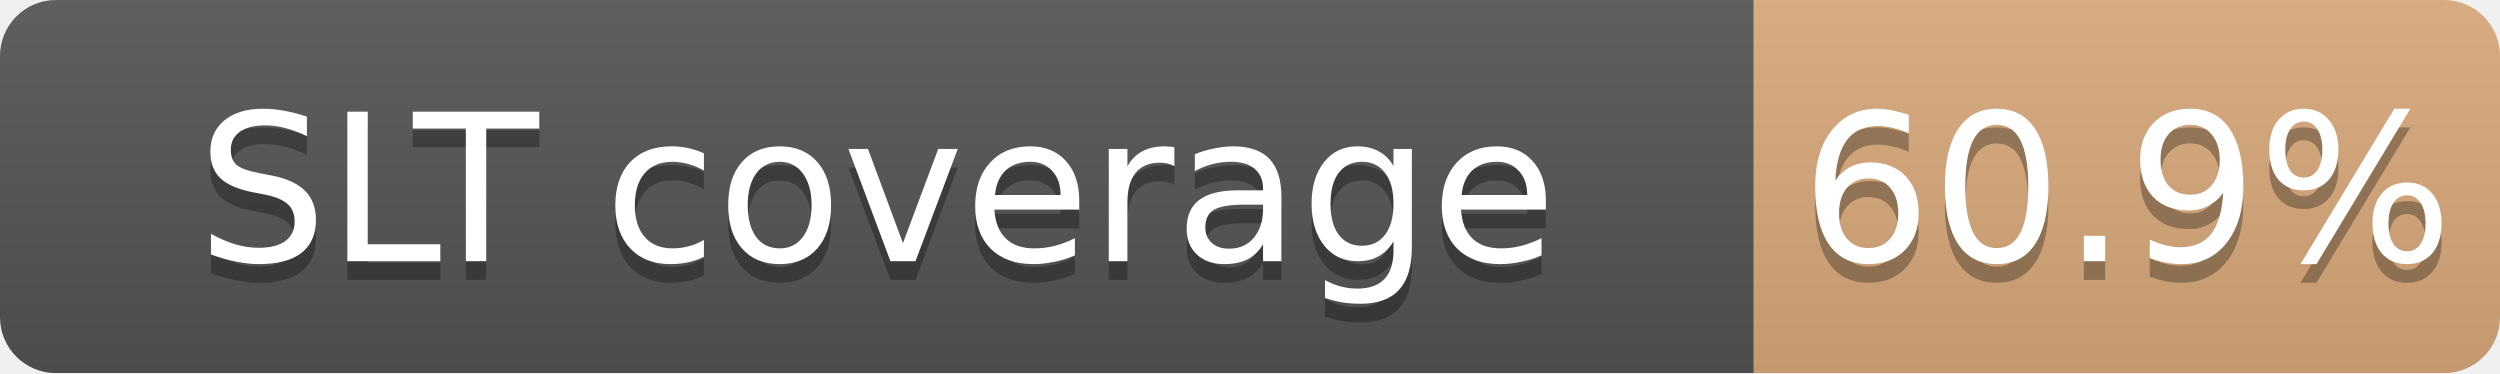
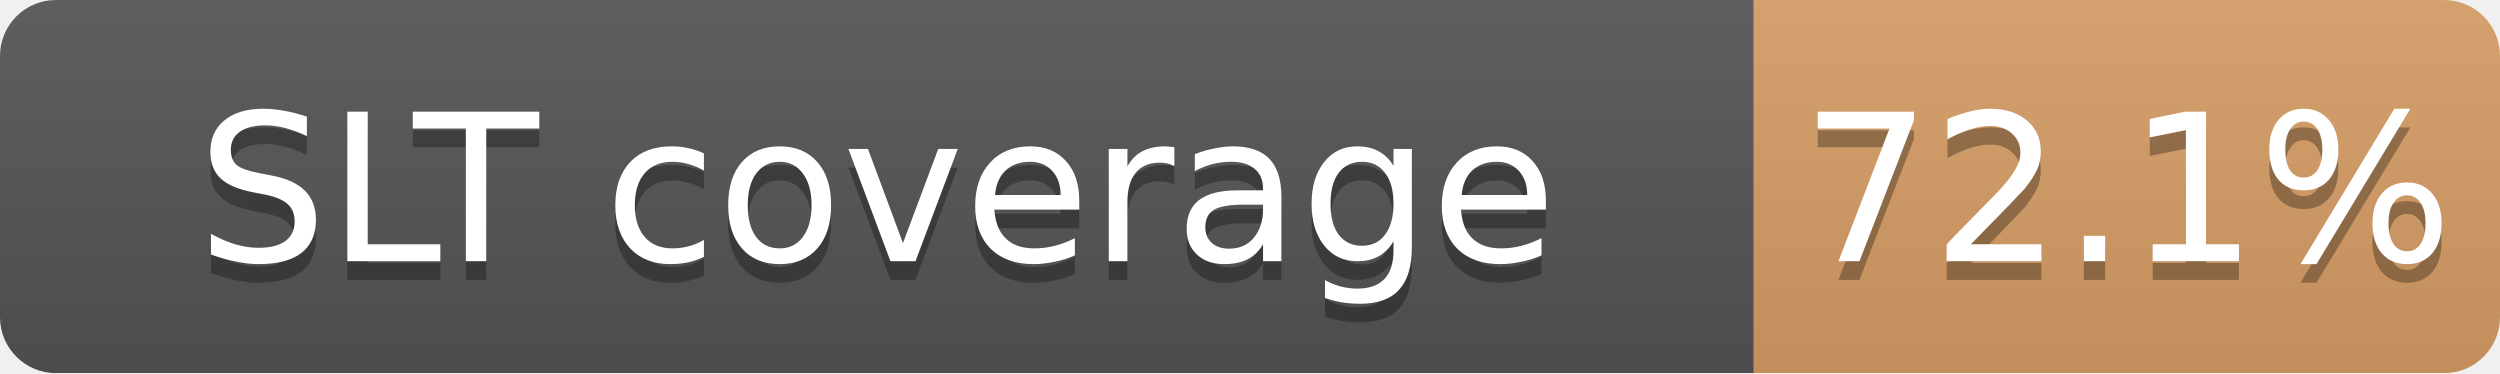
<svg xmlns="http://www.w3.org/2000/svg" width="134" height="20">
  <linearGradient id="b" x2="0" y2="100%">
    <stop offset="0" stop-color="#bbb" stop-opacity=".1" />
    <stop offset="1" stop-opacity=".1" />
  </linearGradient>
  <mask id="a">
    <rect width="134" height="20" rx="3" fill="#fff" />
  </mask>
  <g mask="url(#a)">
    <path fill="#555" d="M0 0h94v20H0z" />
-     <path fill="#CD7F32" fill-opacity="0.61" d="M94 0h40v20H94z" />
+     <path fill="#CD7F32" fill-opacity="0.72" d="M94 0h40v20H94z" />
    <path fill="url(#b)" d="M0 0h134v20H0z" />
  </g>
  <g fill="#fff" text-anchor="middle" font-family="DejaVu Sans,Verdana,Geneva,sans-serif" font-size="11">
    <text x="47.0" y="15" fill="#010101" fill-opacity=".3">SLT coverage</text>
    <text x="47.0" y="14">SLT coverage</text>
-     <text x="114.0" y="15" fill="#010101" fill-opacity=".3">60.9%</text>
-     <text x="114.0" y="14">60.9%</text>
+     <text x="114.0" y="15" fill="#010101" fill-opacity=".3">72.1%</text>
+     <text x="114.0" y="14">72.1%</text>
  </g>
</svg>
